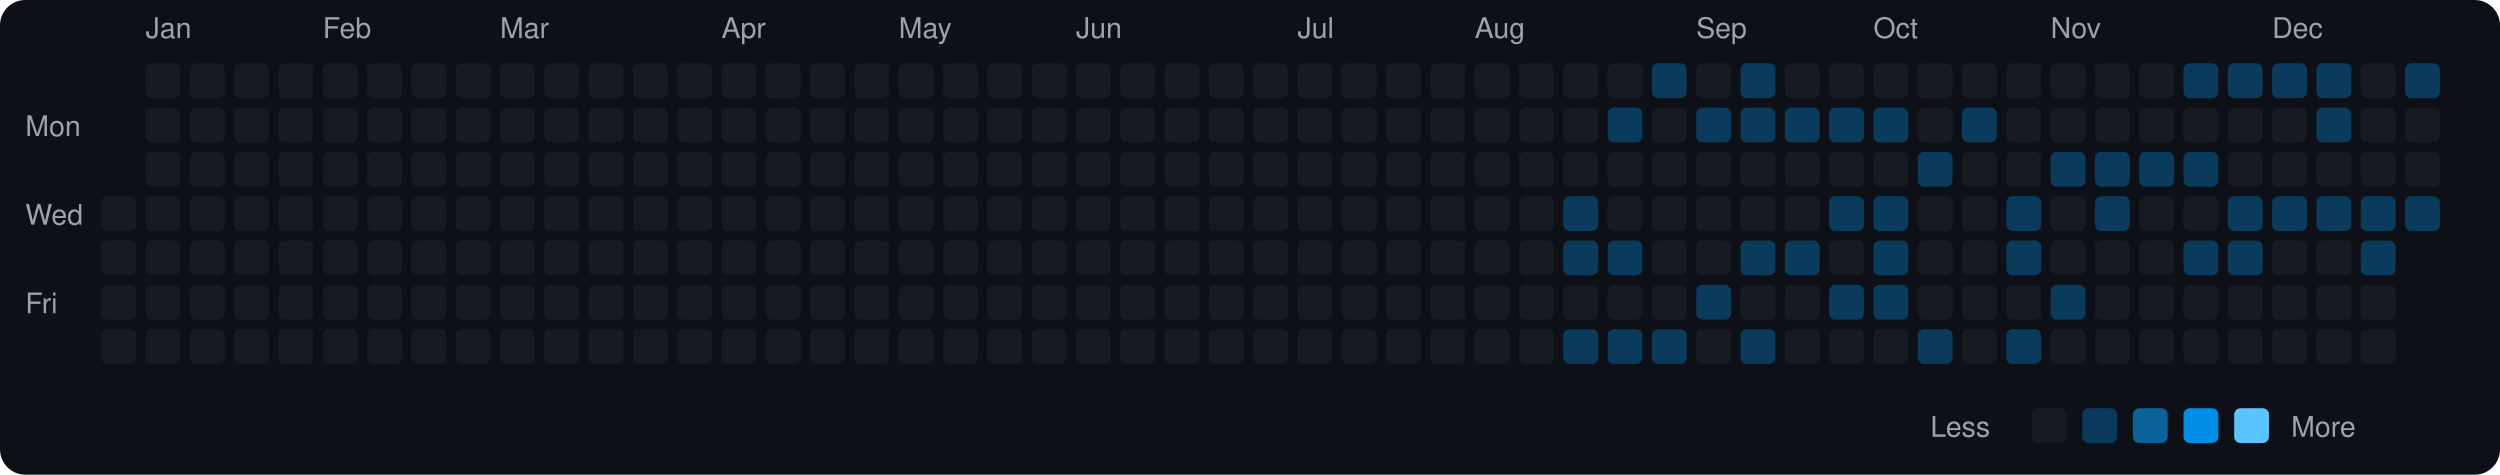
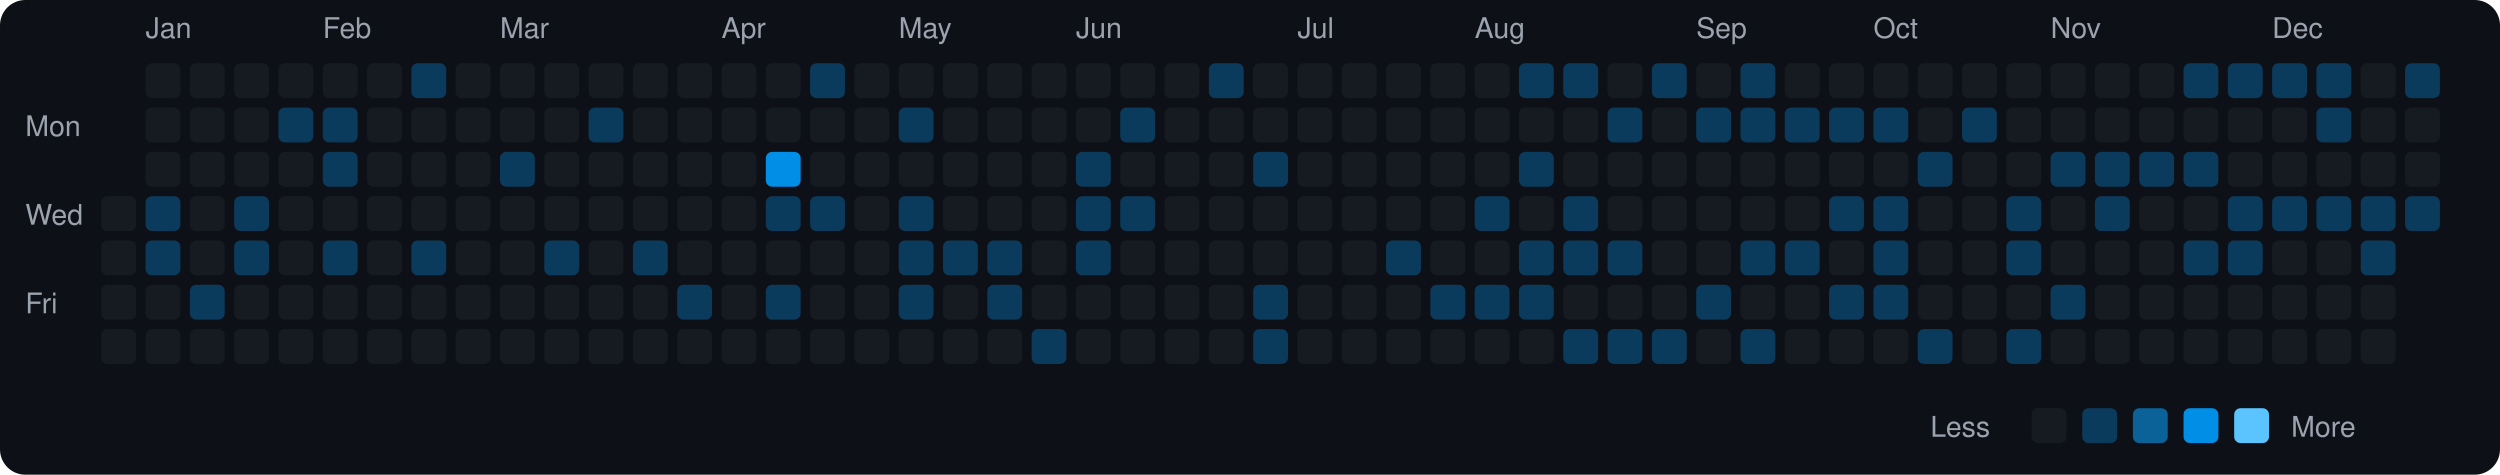
<svg xmlns="http://www.w3.org/2000/svg" viewBox="0 0 790 150" width="790" height="150">
  <rect width="790" height="150" fill="#0d1117" rx="8" ry="8" />
  <text x="8" y="43" fill="#9ca3af" font-size="9" font-family="-apple-system, BlinkMacSystemFont, 'Segoe UI', Helvetica, Arial, sans-serif">Mon</text>
  <text x="8" y="71" fill="#9ca3af" font-size="9" font-family="-apple-system, BlinkMacSystemFont, 'Segoe UI', Helvetica, Arial, sans-serif">Wed</text>
  <text x="8" y="99" fill="#9ca3af" font-size="9" font-family="-apple-system, BlinkMacSystemFont, 'Segoe UI', Helvetica, Arial, sans-serif">Fri</text>
  <rect x="32" y="62" width="11" height="11" rx="2" ry="2" fill="#161b22">
    </rect>
  <rect x="32" y="76" width="11" height="11" rx="2" ry="2" fill="#161b22">
    </rect>
  <rect x="32" y="90" width="11" height="11" rx="2" ry="2" fill="#161b22">
    </rect>
  <rect x="32" y="104" width="11" height="11" rx="2" ry="2" fill="#161b22">
    </rect>
  <text x="46" y="12" fill="#9ca3af" font-size="9" font-family="-apple-system, BlinkMacSystemFont, 'Segoe UI', Helvetica, Arial, sans-serif">Jan</text>
  <rect x="46" y="20" width="11" height="11" rx="2" ry="2" fill="#161b22">
    </rect>
  <rect x="46" y="34" width="11" height="11" rx="2" ry="2" fill="#161b22">
    </rect>
  <rect x="46" y="48" width="11" height="11" rx="2" ry="2" fill="#161b22">
    </rect>
-   <rect x="46" y="62" width="11" height="11" rx="2" ry="2" fill="#161b22">
-     </rect>
-   <rect x="46" y="76" width="11" height="11" rx="2" ry="2" fill="#161b22">
+   <rect x="46" y="62" width="11" height="11" rx="2" ry="2" fill="#0b3b5c">
+     </rect>
+   <rect x="46" y="76" width="11" height="11" rx="2" ry="2" fill="#0b3b5c">
    </rect>
  <rect x="46" y="90" width="11" height="11" rx="2" ry="2" fill="#161b22">
    </rect>
  <rect x="46" y="104" width="11" height="11" rx="2" ry="2" fill="#161b22">
    </rect>
  <rect x="60" y="20" width="11" height="11" rx="2" ry="2" fill="#161b22">
    </rect>
  <rect x="60" y="34" width="11" height="11" rx="2" ry="2" fill="#161b22">
    </rect>
  <rect x="60" y="48" width="11" height="11" rx="2" ry="2" fill="#161b22">
    </rect>
  <rect x="60" y="62" width="11" height="11" rx="2" ry="2" fill="#161b22">
    </rect>
  <rect x="60" y="76" width="11" height="11" rx="2" ry="2" fill="#161b22">
    </rect>
-   <rect x="60" y="90" width="11" height="11" rx="2" ry="2" fill="#161b22">
+   <rect x="60" y="90" width="11" height="11" rx="2" ry="2" fill="#0b3b5c">
    </rect>
  <rect x="60" y="104" width="11" height="11" rx="2" ry="2" fill="#161b22">
    </rect>
  <rect x="74" y="20" width="11" height="11" rx="2" ry="2" fill="#161b22">
    </rect>
  <rect x="74" y="34" width="11" height="11" rx="2" ry="2" fill="#161b22">
    </rect>
  <rect x="74" y="48" width="11" height="11" rx="2" ry="2" fill="#161b22">
    </rect>
-   <rect x="74" y="62" width="11" height="11" rx="2" ry="2" fill="#161b22">
-     </rect>
-   <rect x="74" y="76" width="11" height="11" rx="2" ry="2" fill="#161b22">
+   <rect x="74" y="62" width="11" height="11" rx="2" ry="2" fill="#0b3b5c">
+     </rect>
+   <rect x="74" y="76" width="11" height="11" rx="2" ry="2" fill="#0b3b5c">
    </rect>
  <rect x="74" y="90" width="11" height="11" rx="2" ry="2" fill="#161b22">
    </rect>
  <rect x="74" y="104" width="11" height="11" rx="2" ry="2" fill="#161b22">
    </rect>
  <rect x="88" y="20" width="11" height="11" rx="2" ry="2" fill="#161b22">
    </rect>
-   <rect x="88" y="34" width="11" height="11" rx="2" ry="2" fill="#161b22">
+   <rect x="88" y="34" width="11" height="11" rx="2" ry="2" fill="#0b3b5c">
    </rect>
  <rect x="88" y="48" width="11" height="11" rx="2" ry="2" fill="#161b22">
    </rect>
  <rect x="88" y="62" width="11" height="11" rx="2" ry="2" fill="#161b22">
    </rect>
  <rect x="88" y="76" width="11" height="11" rx="2" ry="2" fill="#161b22">
    </rect>
  <rect x="88" y="90" width="11" height="11" rx="2" ry="2" fill="#161b22">
    </rect>
  <rect x="88" y="104" width="11" height="11" rx="2" ry="2" fill="#161b22">
    </rect>
  <text x="102" y="12" fill="#9ca3af" font-size="9" font-family="-apple-system, BlinkMacSystemFont, 'Segoe UI', Helvetica, Arial, sans-serif">Feb</text>
  <rect x="102" y="20" width="11" height="11" rx="2" ry="2" fill="#161b22">
    </rect>
-   <rect x="102" y="34" width="11" height="11" rx="2" ry="2" fill="#161b22">
-     </rect>
-   <rect x="102" y="48" width="11" height="11" rx="2" ry="2" fill="#161b22">
+   <rect x="102" y="34" width="11" height="11" rx="2" ry="2" fill="#0b3b5c">
+     </rect>
+   <rect x="102" y="48" width="11" height="11" rx="2" ry="2" fill="#0b3b5c">
    </rect>
  <rect x="102" y="62" width="11" height="11" rx="2" ry="2" fill="#161b22">
    </rect>
-   <rect x="102" y="76" width="11" height="11" rx="2" ry="2" fill="#161b22">
+   <rect x="102" y="76" width="11" height="11" rx="2" ry="2" fill="#0b3b5c">
    </rect>
  <rect x="102" y="90" width="11" height="11" rx="2" ry="2" fill="#161b22">
    </rect>
  <rect x="102" y="104" width="11" height="11" rx="2" ry="2" fill="#161b22">
    </rect>
  <rect x="116" y="20" width="11" height="11" rx="2" ry="2" fill="#161b22">
    </rect>
  <rect x="116" y="34" width="11" height="11" rx="2" ry="2" fill="#161b22">
    </rect>
  <rect x="116" y="48" width="11" height="11" rx="2" ry="2" fill="#161b22">
    </rect>
  <rect x="116" y="62" width="11" height="11" rx="2" ry="2" fill="#161b22">
    </rect>
  <rect x="116" y="76" width="11" height="11" rx="2" ry="2" fill="#161b22">
    </rect>
  <rect x="116" y="90" width="11" height="11" rx="2" ry="2" fill="#161b22">
    </rect>
  <rect x="116" y="104" width="11" height="11" rx="2" ry="2" fill="#161b22">
    </rect>
-   <rect x="130" y="20" width="11" height="11" rx="2" ry="2" fill="#161b22">
+   <rect x="130" y="20" width="11" height="11" rx="2" ry="2" fill="#0b3b5c">
    </rect>
  <rect x="130" y="34" width="11" height="11" rx="2" ry="2" fill="#161b22">
    </rect>
  <rect x="130" y="48" width="11" height="11" rx="2" ry="2" fill="#161b22">
    </rect>
  <rect x="130" y="62" width="11" height="11" rx="2" ry="2" fill="#161b22">
    </rect>
-   <rect x="130" y="76" width="11" height="11" rx="2" ry="2" fill="#161b22">
+   <rect x="130" y="76" width="11" height="11" rx="2" ry="2" fill="#0b3b5c">
    </rect>
  <rect x="130" y="90" width="11" height="11" rx="2" ry="2" fill="#161b22">
    </rect>
  <rect x="130" y="104" width="11" height="11" rx="2" ry="2" fill="#161b22">
    </rect>
  <rect x="144" y="20" width="11" height="11" rx="2" ry="2" fill="#161b22">
    </rect>
  <rect x="144" y="34" width="11" height="11" rx="2" ry="2" fill="#161b22">
    </rect>
  <rect x="144" y="48" width="11" height="11" rx="2" ry="2" fill="#161b22">
    </rect>
  <rect x="144" y="62" width="11" height="11" rx="2" ry="2" fill="#161b22">
    </rect>
  <rect x="144" y="76" width="11" height="11" rx="2" ry="2" fill="#161b22">
    </rect>
  <rect x="144" y="90" width="11" height="11" rx="2" ry="2" fill="#161b22">
    </rect>
  <rect x="144" y="104" width="11" height="11" rx="2" ry="2" fill="#161b22">
    </rect>
  <text x="158" y="12" fill="#9ca3af" font-size="9" font-family="-apple-system, BlinkMacSystemFont, 'Segoe UI', Helvetica, Arial, sans-serif">Mar</text>
  <rect x="158" y="20" width="11" height="11" rx="2" ry="2" fill="#161b22">
    </rect>
  <rect x="158" y="34" width="11" height="11" rx="2" ry="2" fill="#161b22">
    </rect>
-   <rect x="158" y="48" width="11" height="11" rx="2" ry="2" fill="#161b22">
+   <rect x="158" y="48" width="11" height="11" rx="2" ry="2" fill="#0b3b5c">
    </rect>
  <rect x="158" y="62" width="11" height="11" rx="2" ry="2" fill="#161b22">
    </rect>
  <rect x="158" y="76" width="11" height="11" rx="2" ry="2" fill="#161b22">
    </rect>
  <rect x="158" y="90" width="11" height="11" rx="2" ry="2" fill="#161b22">
    </rect>
  <rect x="158" y="104" width="11" height="11" rx="2" ry="2" fill="#161b22">
    </rect>
  <rect x="172" y="20" width="11" height="11" rx="2" ry="2" fill="#161b22">
    </rect>
  <rect x="172" y="34" width="11" height="11" rx="2" ry="2" fill="#161b22">
    </rect>
  <rect x="172" y="48" width="11" height="11" rx="2" ry="2" fill="#161b22">
    </rect>
  <rect x="172" y="62" width="11" height="11" rx="2" ry="2" fill="#161b22">
    </rect>
-   <rect x="172" y="76" width="11" height="11" rx="2" ry="2" fill="#161b22">
+   <rect x="172" y="76" width="11" height="11" rx="2" ry="2" fill="#0b3b5c">
    </rect>
  <rect x="172" y="90" width="11" height="11" rx="2" ry="2" fill="#161b22">
    </rect>
  <rect x="172" y="104" width="11" height="11" rx="2" ry="2" fill="#161b22">
    </rect>
  <rect x="186" y="20" width="11" height="11" rx="2" ry="2" fill="#161b22">
    </rect>
-   <rect x="186" y="34" width="11" height="11" rx="2" ry="2" fill="#161b22">
+   <rect x="186" y="34" width="11" height="11" rx="2" ry="2" fill="#0b3b5c">
    </rect>
  <rect x="186" y="48" width="11" height="11" rx="2" ry="2" fill="#161b22">
    </rect>
  <rect x="186" y="62" width="11" height="11" rx="2" ry="2" fill="#161b22">
    </rect>
  <rect x="186" y="76" width="11" height="11" rx="2" ry="2" fill="#161b22">
    </rect>
  <rect x="186" y="90" width="11" height="11" rx="2" ry="2" fill="#161b22">
    </rect>
  <rect x="186" y="104" width="11" height="11" rx="2" ry="2" fill="#161b22">
    </rect>
  <rect x="200" y="20" width="11" height="11" rx="2" ry="2" fill="#161b22">
    </rect>
  <rect x="200" y="34" width="11" height="11" rx="2" ry="2" fill="#161b22">
    </rect>
  <rect x="200" y="48" width="11" height="11" rx="2" ry="2" fill="#161b22">
    </rect>
  <rect x="200" y="62" width="11" height="11" rx="2" ry="2" fill="#161b22">
    </rect>
-   <rect x="200" y="76" width="11" height="11" rx="2" ry="2" fill="#161b22">
+   <rect x="200" y="76" width="11" height="11" rx="2" ry="2" fill="#0b3b5c">
    </rect>
  <rect x="200" y="90" width="11" height="11" rx="2" ry="2" fill="#161b22">
    </rect>
  <rect x="200" y="104" width="11" height="11" rx="2" ry="2" fill="#161b22">
    </rect>
  <rect x="214" y="20" width="11" height="11" rx="2" ry="2" fill="#161b22">
    </rect>
  <rect x="214" y="34" width="11" height="11" rx="2" ry="2" fill="#161b22">
    </rect>
  <rect x="214" y="48" width="11" height="11" rx="2" ry="2" fill="#161b22">
    </rect>
  <rect x="214" y="62" width="11" height="11" rx="2" ry="2" fill="#161b22">
    </rect>
  <rect x="214" y="76" width="11" height="11" rx="2" ry="2" fill="#161b22">
    </rect>
-   <rect x="214" y="90" width="11" height="11" rx="2" ry="2" fill="#161b22">
+   <rect x="214" y="90" width="11" height="11" rx="2" ry="2" fill="#0b3b5c">
    </rect>
  <rect x="214" y="104" width="11" height="11" rx="2" ry="2" fill="#161b22">
    </rect>
  <text x="228" y="12" fill="#9ca3af" font-size="9" font-family="-apple-system, BlinkMacSystemFont, 'Segoe UI', Helvetica, Arial, sans-serif">Apr</text>
  <rect x="228" y="20" width="11" height="11" rx="2" ry="2" fill="#161b22">
    </rect>
  <rect x="228" y="34" width="11" height="11" rx="2" ry="2" fill="#161b22">
    </rect>
  <rect x="228" y="48" width="11" height="11" rx="2" ry="2" fill="#161b22">
    </rect>
  <rect x="228" y="62" width="11" height="11" rx="2" ry="2" fill="#161b22">
    </rect>
  <rect x="228" y="76" width="11" height="11" rx="2" ry="2" fill="#161b22">
    </rect>
  <rect x="228" y="90" width="11" height="11" rx="2" ry="2" fill="#161b22">
    </rect>
  <rect x="228" y="104" width="11" height="11" rx="2" ry="2" fill="#161b22">
    </rect>
  <rect x="242" y="20" width="11" height="11" rx="2" ry="2" fill="#161b22">
    </rect>
  <rect x="242" y="34" width="11" height="11" rx="2" ry="2" fill="#161b22">
    </rect>
-   <rect x="242" y="48" width="11" height="11" rx="2" ry="2" fill="#161b22">
-     </rect>
-   <rect x="242" y="62" width="11" height="11" rx="2" ry="2" fill="#161b22">
+   <rect x="242" y="48" width="11" height="11" rx="2" ry="2" fill="#008ee6">
+     </rect>
+   <rect x="242" y="62" width="11" height="11" rx="2" ry="2" fill="#0b3b5c">
    </rect>
  <rect x="242" y="76" width="11" height="11" rx="2" ry="2" fill="#161b22">
    </rect>
-   <rect x="242" y="90" width="11" height="11" rx="2" ry="2" fill="#161b22">
+   <rect x="242" y="90" width="11" height="11" rx="2" ry="2" fill="#0b3b5c">
    </rect>
  <rect x="242" y="104" width="11" height="11" rx="2" ry="2" fill="#161b22">
    </rect>
-   <rect x="256" y="20" width="11" height="11" rx="2" ry="2" fill="#161b22">
+   <rect x="256" y="20" width="11" height="11" rx="2" ry="2" fill="#0b3b5c">
    </rect>
  <rect x="256" y="34" width="11" height="11" rx="2" ry="2" fill="#161b22">
    </rect>
  <rect x="256" y="48" width="11" height="11" rx="2" ry="2" fill="#161b22">
    </rect>
-   <rect x="256" y="62" width="11" height="11" rx="2" ry="2" fill="#161b22">
+   <rect x="256" y="62" width="11" height="11" rx="2" ry="2" fill="#0b3b5c">
    </rect>
  <rect x="256" y="76" width="11" height="11" rx="2" ry="2" fill="#161b22">
    </rect>
  <rect x="256" y="90" width="11" height="11" rx="2" ry="2" fill="#161b22">
    </rect>
  <rect x="256" y="104" width="11" height="11" rx="2" ry="2" fill="#161b22">
    </rect>
  <rect x="270" y="20" width="11" height="11" rx="2" ry="2" fill="#161b22">
    </rect>
  <rect x="270" y="34" width="11" height="11" rx="2" ry="2" fill="#161b22">
    </rect>
  <rect x="270" y="48" width="11" height="11" rx="2" ry="2" fill="#161b22">
    </rect>
  <rect x="270" y="62" width="11" height="11" rx="2" ry="2" fill="#161b22">
    </rect>
  <rect x="270" y="76" width="11" height="11" rx="2" ry="2" fill="#161b22">
    </rect>
  <rect x="270" y="90" width="11" height="11" rx="2" ry="2" fill="#161b22">
    </rect>
  <rect x="270" y="104" width="11" height="11" rx="2" ry="2" fill="#161b22">
    </rect>
  <text x="284" y="12" fill="#9ca3af" font-size="9" font-family="-apple-system, BlinkMacSystemFont, 'Segoe UI', Helvetica, Arial, sans-serif">May</text>
  <rect x="284" y="20" width="11" height="11" rx="2" ry="2" fill="#161b22">
    </rect>
-   <rect x="284" y="34" width="11" height="11" rx="2" ry="2" fill="#161b22">
+   <rect x="284" y="34" width="11" height="11" rx="2" ry="2" fill="#0b3b5c">
    </rect>
  <rect x="284" y="48" width="11" height="11" rx="2" ry="2" fill="#161b22">
    </rect>
-   <rect x="284" y="62" width="11" height="11" rx="2" ry="2" fill="#161b22">
-     </rect>
-   <rect x="284" y="76" width="11" height="11" rx="2" ry="2" fill="#161b22">
-     </rect>
-   <rect x="284" y="90" width="11" height="11" rx="2" ry="2" fill="#161b22">
+   <rect x="284" y="62" width="11" height="11" rx="2" ry="2" fill="#0b3b5c">
+     </rect>
+   <rect x="284" y="76" width="11" height="11" rx="2" ry="2" fill="#0b3b5c">
+     </rect>
+   <rect x="284" y="90" width="11" height="11" rx="2" ry="2" fill="#0b3b5c">
    </rect>
  <rect x="284" y="104" width="11" height="11" rx="2" ry="2" fill="#161b22">
    </rect>
  <rect x="298" y="20" width="11" height="11" rx="2" ry="2" fill="#161b22">
    </rect>
  <rect x="298" y="34" width="11" height="11" rx="2" ry="2" fill="#161b22">
    </rect>
  <rect x="298" y="48" width="11" height="11" rx="2" ry="2" fill="#161b22">
    </rect>
  <rect x="298" y="62" width="11" height="11" rx="2" ry="2" fill="#161b22">
    </rect>
-   <rect x="298" y="76" width="11" height="11" rx="2" ry="2" fill="#161b22">
+   <rect x="298" y="76" width="11" height="11" rx="2" ry="2" fill="#0b3b5c">
    </rect>
  <rect x="298" y="90" width="11" height="11" rx="2" ry="2" fill="#161b22">
    </rect>
  <rect x="298" y="104" width="11" height="11" rx="2" ry="2" fill="#161b22">
    </rect>
  <rect x="312" y="20" width="11" height="11" rx="2" ry="2" fill="#161b22">
    </rect>
  <rect x="312" y="34" width="11" height="11" rx="2" ry="2" fill="#161b22">
    </rect>
  <rect x="312" y="48" width="11" height="11" rx="2" ry="2" fill="#161b22">
    </rect>
  <rect x="312" y="62" width="11" height="11" rx="2" ry="2" fill="#161b22">
    </rect>
-   <rect x="312" y="76" width="11" height="11" rx="2" ry="2" fill="#161b22">
-     </rect>
-   <rect x="312" y="90" width="11" height="11" rx="2" ry="2" fill="#161b22">
+   <rect x="312" y="76" width="11" height="11" rx="2" ry="2" fill="#0b3b5c">
+     </rect>
+   <rect x="312" y="90" width="11" height="11" rx="2" ry="2" fill="#0b3b5c">
    </rect>
  <rect x="312" y="104" width="11" height="11" rx="2" ry="2" fill="#161b22">
    </rect>
  <rect x="326" y="20" width="11" height="11" rx="2" ry="2" fill="#161b22">
    </rect>
  <rect x="326" y="34" width="11" height="11" rx="2" ry="2" fill="#161b22">
    </rect>
  <rect x="326" y="48" width="11" height="11" rx="2" ry="2" fill="#161b22">
    </rect>
  <rect x="326" y="62" width="11" height="11" rx="2" ry="2" fill="#161b22">
    </rect>
  <rect x="326" y="76" width="11" height="11" rx="2" ry="2" fill="#161b22">
    </rect>
  <rect x="326" y="90" width="11" height="11" rx="2" ry="2" fill="#161b22">
    </rect>
-   <rect x="326" y="104" width="11" height="11" rx="2" ry="2" fill="#161b22">
+   <rect x="326" y="104" width="11" height="11" rx="2" ry="2" fill="#0b3b5c">
    </rect>
  <text x="340" y="12" fill="#9ca3af" font-size="9" font-family="-apple-system, BlinkMacSystemFont, 'Segoe UI', Helvetica, Arial, sans-serif">Jun</text>
  <rect x="340" y="20" width="11" height="11" rx="2" ry="2" fill="#161b22">
    </rect>
  <rect x="340" y="34" width="11" height="11" rx="2" ry="2" fill="#161b22">
    </rect>
-   <rect x="340" y="48" width="11" height="11" rx="2" ry="2" fill="#161b22">
-     </rect>
-   <rect x="340" y="62" width="11" height="11" rx="2" ry="2" fill="#161b22">
-     </rect>
-   <rect x="340" y="76" width="11" height="11" rx="2" ry="2" fill="#161b22">
+   <rect x="340" y="48" width="11" height="11" rx="2" ry="2" fill="#0b3b5c">
+     </rect>
+   <rect x="340" y="62" width="11" height="11" rx="2" ry="2" fill="#0b3b5c">
+     </rect>
+   <rect x="340" y="76" width="11" height="11" rx="2" ry="2" fill="#0b3b5c">
    </rect>
  <rect x="340" y="90" width="11" height="11" rx="2" ry="2" fill="#161b22">
    </rect>
  <rect x="340" y="104" width="11" height="11" rx="2" ry="2" fill="#161b22">
    </rect>
  <rect x="354" y="20" width="11" height="11" rx="2" ry="2" fill="#161b22">
    </rect>
-   <rect x="354" y="34" width="11" height="11" rx="2" ry="2" fill="#161b22">
+   <rect x="354" y="34" width="11" height="11" rx="2" ry="2" fill="#0b3b5c">
    </rect>
  <rect x="354" y="48" width="11" height="11" rx="2" ry="2" fill="#161b22">
    </rect>
-   <rect x="354" y="62" width="11" height="11" rx="2" ry="2" fill="#161b22">
+   <rect x="354" y="62" width="11" height="11" rx="2" ry="2" fill="#0b3b5c">
    </rect>
  <rect x="354" y="76" width="11" height="11" rx="2" ry="2" fill="#161b22">
    </rect>
  <rect x="354" y="90" width="11" height="11" rx="2" ry="2" fill="#161b22">
    </rect>
  <rect x="354" y="104" width="11" height="11" rx="2" ry="2" fill="#161b22">
    </rect>
  <rect x="368" y="20" width="11" height="11" rx="2" ry="2" fill="#161b22">
    </rect>
  <rect x="368" y="34" width="11" height="11" rx="2" ry="2" fill="#161b22">
    </rect>
  <rect x="368" y="48" width="11" height="11" rx="2" ry="2" fill="#161b22">
    </rect>
  <rect x="368" y="62" width="11" height="11" rx="2" ry="2" fill="#161b22">
    </rect>
  <rect x="368" y="76" width="11" height="11" rx="2" ry="2" fill="#161b22">
    </rect>
  <rect x="368" y="90" width="11" height="11" rx="2" ry="2" fill="#161b22">
    </rect>
  <rect x="368" y="104" width="11" height="11" rx="2" ry="2" fill="#161b22">
    </rect>
-   <rect x="382" y="20" width="11" height="11" rx="2" ry="2" fill="#161b22">
+   <rect x="382" y="20" width="11" height="11" rx="2" ry="2" fill="#0b3b5c">
    </rect>
  <rect x="382" y="34" width="11" height="11" rx="2" ry="2" fill="#161b22">
    </rect>
  <rect x="382" y="48" width="11" height="11" rx="2" ry="2" fill="#161b22">
    </rect>
  <rect x="382" y="62" width="11" height="11" rx="2" ry="2" fill="#161b22">
    </rect>
  <rect x="382" y="76" width="11" height="11" rx="2" ry="2" fill="#161b22">
    </rect>
  <rect x="382" y="90" width="11" height="11" rx="2" ry="2" fill="#161b22">
    </rect>
  <rect x="382" y="104" width="11" height="11" rx="2" ry="2" fill="#161b22">
    </rect>
  <rect x="396" y="20" width="11" height="11" rx="2" ry="2" fill="#161b22">
    </rect>
  <rect x="396" y="34" width="11" height="11" rx="2" ry="2" fill="#161b22">
    </rect>
-   <rect x="396" y="48" width="11" height="11" rx="2" ry="2" fill="#161b22">
+   <rect x="396" y="48" width="11" height="11" rx="2" ry="2" fill="#0b3b5c">
    </rect>
  <rect x="396" y="62" width="11" height="11" rx="2" ry="2" fill="#161b22">
    </rect>
  <rect x="396" y="76" width="11" height="11" rx="2" ry="2" fill="#161b22">
    </rect>
-   <rect x="396" y="90" width="11" height="11" rx="2" ry="2" fill="#161b22">
-     </rect>
-   <rect x="396" y="104" width="11" height="11" rx="2" ry="2" fill="#161b22">
+   <rect x="396" y="90" width="11" height="11" rx="2" ry="2" fill="#0b3b5c">
+     </rect>
+   <rect x="396" y="104" width="11" height="11" rx="2" ry="2" fill="#0b3b5c">
    </rect>
  <text x="410" y="12" fill="#9ca3af" font-size="9" font-family="-apple-system, BlinkMacSystemFont, 'Segoe UI', Helvetica, Arial, sans-serif">Jul</text>
  <rect x="410" y="20" width="11" height="11" rx="2" ry="2" fill="#161b22">
    </rect>
  <rect x="410" y="34" width="11" height="11" rx="2" ry="2" fill="#161b22">
    </rect>
  <rect x="410" y="48" width="11" height="11" rx="2" ry="2" fill="#161b22">
    </rect>
  <rect x="410" y="62" width="11" height="11" rx="2" ry="2" fill="#161b22">
    </rect>
  <rect x="410" y="76" width="11" height="11" rx="2" ry="2" fill="#161b22">
    </rect>
  <rect x="410" y="90" width="11" height="11" rx="2" ry="2" fill="#161b22">
    </rect>
  <rect x="410" y="104" width="11" height="11" rx="2" ry="2" fill="#161b22">
    </rect>
  <rect x="424" y="20" width="11" height="11" rx="2" ry="2" fill="#161b22">
    </rect>
  <rect x="424" y="34" width="11" height="11" rx="2" ry="2" fill="#161b22">
    </rect>
  <rect x="424" y="48" width="11" height="11" rx="2" ry="2" fill="#161b22">
    </rect>
  <rect x="424" y="62" width="11" height="11" rx="2" ry="2" fill="#161b22">
    </rect>
  <rect x="424" y="76" width="11" height="11" rx="2" ry="2" fill="#161b22">
    </rect>
  <rect x="424" y="90" width="11" height="11" rx="2" ry="2" fill="#161b22">
    </rect>
  <rect x="424" y="104" width="11" height="11" rx="2" ry="2" fill="#161b22">
    </rect>
  <rect x="438" y="20" width="11" height="11" rx="2" ry="2" fill="#161b22">
    </rect>
  <rect x="438" y="34" width="11" height="11" rx="2" ry="2" fill="#161b22">
    </rect>
  <rect x="438" y="48" width="11" height="11" rx="2" ry="2" fill="#161b22">
    </rect>
  <rect x="438" y="62" width="11" height="11" rx="2" ry="2" fill="#161b22">
    </rect>
-   <rect x="438" y="76" width="11" height="11" rx="2" ry="2" fill="#161b22">
+   <rect x="438" y="76" width="11" height="11" rx="2" ry="2" fill="#0b3b5c">
    </rect>
  <rect x="438" y="90" width="11" height="11" rx="2" ry="2" fill="#161b22">
    </rect>
  <rect x="438" y="104" width="11" height="11" rx="2" ry="2" fill="#161b22">
    </rect>
  <rect x="452" y="20" width="11" height="11" rx="2" ry="2" fill="#161b22">
    </rect>
  <rect x="452" y="34" width="11" height="11" rx="2" ry="2" fill="#161b22">
    </rect>
  <rect x="452" y="48" width="11" height="11" rx="2" ry="2" fill="#161b22">
    </rect>
  <rect x="452" y="62" width="11" height="11" rx="2" ry="2" fill="#161b22">
    </rect>
  <rect x="452" y="76" width="11" height="11" rx="2" ry="2" fill="#161b22">
    </rect>
-   <rect x="452" y="90" width="11" height="11" rx="2" ry="2" fill="#161b22">
+   <rect x="452" y="90" width="11" height="11" rx="2" ry="2" fill="#0b3b5c">
    </rect>
  <rect x="452" y="104" width="11" height="11" rx="2" ry="2" fill="#161b22">
    </rect>
  <text x="466" y="12" fill="#9ca3af" font-size="9" font-family="-apple-system, BlinkMacSystemFont, 'Segoe UI', Helvetica, Arial, sans-serif">Aug</text>
  <rect x="466" y="20" width="11" height="11" rx="2" ry="2" fill="#161b22">
    </rect>
  <rect x="466" y="34" width="11" height="11" rx="2" ry="2" fill="#161b22">
    </rect>
  <rect x="466" y="48" width="11" height="11" rx="2" ry="2" fill="#161b22">
    </rect>
-   <rect x="466" y="62" width="11" height="11" rx="2" ry="2" fill="#161b22">
+   <rect x="466" y="62" width="11" height="11" rx="2" ry="2" fill="#0b3b5c">
    </rect>
  <rect x="466" y="76" width="11" height="11" rx="2" ry="2" fill="#161b22">
    </rect>
-   <rect x="466" y="90" width="11" height="11" rx="2" ry="2" fill="#161b22">
+   <rect x="466" y="90" width="11" height="11" rx="2" ry="2" fill="#0b3b5c">
    </rect>
  <rect x="466" y="104" width="11" height="11" rx="2" ry="2" fill="#161b22">
    </rect>
-   <rect x="480" y="20" width="11" height="11" rx="2" ry="2" fill="#161b22">
+   <rect x="480" y="20" width="11" height="11" rx="2" ry="2" fill="#0b3b5c">
    </rect>
  <rect x="480" y="34" width="11" height="11" rx="2" ry="2" fill="#161b22">
    </rect>
-   <rect x="480" y="48" width="11" height="11" rx="2" ry="2" fill="#161b22">
+   <rect x="480" y="48" width="11" height="11" rx="2" ry="2" fill="#0b3b5c">
    </rect>
  <rect x="480" y="62" width="11" height="11" rx="2" ry="2" fill="#161b22">
    </rect>
-   <rect x="480" y="76" width="11" height="11" rx="2" ry="2" fill="#161b22">
-     </rect>
-   <rect x="480" y="90" width="11" height="11" rx="2" ry="2" fill="#161b22">
+   <rect x="480" y="76" width="11" height="11" rx="2" ry="2" fill="#0b3b5c">
+     </rect>
+   <rect x="480" y="90" width="11" height="11" rx="2" ry="2" fill="#0b3b5c">
    </rect>
  <rect x="480" y="104" width="11" height="11" rx="2" ry="2" fill="#161b22">
    </rect>
-   <rect x="494" y="20" width="11" height="11" rx="2" ry="2" fill="#161b22">
+   <rect x="494" y="20" width="11" height="11" rx="2" ry="2" fill="#0b3b5c">
    </rect>
  <rect x="494" y="34" width="11" height="11" rx="2" ry="2" fill="#161b22">
    </rect>
  <rect x="494" y="48" width="11" height="11" rx="2" ry="2" fill="#161b22">
    </rect>
  <rect x="494" y="62" width="11" height="11" rx="2" ry="2" fill="#0b3b5c">
    </rect>
  <rect x="494" y="76" width="11" height="11" rx="2" ry="2" fill="#0b3b5c">
    </rect>
  <rect x="494" y="90" width="11" height="11" rx="2" ry="2" fill="#161b22">
    </rect>
  <rect x="494" y="104" width="11" height="11" rx="2" ry="2" fill="#0b3b5c">
    </rect>
  <rect x="508" y="20" width="11" height="11" rx="2" ry="2" fill="#161b22">
    </rect>
  <rect x="508" y="34" width="11" height="11" rx="2" ry="2" fill="#0b3b5c">
    </rect>
  <rect x="508" y="48" width="11" height="11" rx="2" ry="2" fill="#161b22">
    </rect>
  <rect x="508" y="62" width="11" height="11" rx="2" ry="2" fill="#161b22">
    </rect>
  <rect x="508" y="76" width="11" height="11" rx="2" ry="2" fill="#0b3b5c">
    </rect>
  <rect x="508" y="90" width="11" height="11" rx="2" ry="2" fill="#161b22">
    </rect>
  <rect x="508" y="104" width="11" height="11" rx="2" ry="2" fill="#0b3b5c">
    </rect>
  <rect x="522" y="20" width="11" height="11" rx="2" ry="2" fill="#0b3b5c">
    </rect>
  <rect x="522" y="34" width="11" height="11" rx="2" ry="2" fill="#161b22">
    </rect>
  <rect x="522" y="48" width="11" height="11" rx="2" ry="2" fill="#161b22">
    </rect>
  <rect x="522" y="62" width="11" height="11" rx="2" ry="2" fill="#161b22">
    </rect>
  <rect x="522" y="76" width="11" height="11" rx="2" ry="2" fill="#161b22">
    </rect>
  <rect x="522" y="90" width="11" height="11" rx="2" ry="2" fill="#161b22">
    </rect>
  <rect x="522" y="104" width="11" height="11" rx="2" ry="2" fill="#0b3b5c">
    </rect>
  <text x="536" y="12" fill="#9ca3af" font-size="9" font-family="-apple-system, BlinkMacSystemFont, 'Segoe UI', Helvetica, Arial, sans-serif">Sep</text>
  <rect x="536" y="20" width="11" height="11" rx="2" ry="2" fill="#161b22">
    </rect>
  <rect x="536" y="34" width="11" height="11" rx="2" ry="2" fill="#0b3b5c">
    </rect>
  <rect x="536" y="48" width="11" height="11" rx="2" ry="2" fill="#161b22">
    </rect>
  <rect x="536" y="62" width="11" height="11" rx="2" ry="2" fill="#161b22">
    </rect>
  <rect x="536" y="76" width="11" height="11" rx="2" ry="2" fill="#161b22">
    </rect>
  <rect x="536" y="90" width="11" height="11" rx="2" ry="2" fill="#0b3b5c">
    </rect>
  <rect x="536" y="104" width="11" height="11" rx="2" ry="2" fill="#161b22">
    </rect>
  <rect x="550" y="20" width="11" height="11" rx="2" ry="2" fill="#0b3b5c">
    </rect>
  <rect x="550" y="34" width="11" height="11" rx="2" ry="2" fill="#0b3b5c">
    </rect>
  <rect x="550" y="48" width="11" height="11" rx="2" ry="2" fill="#161b22">
    </rect>
  <rect x="550" y="62" width="11" height="11" rx="2" ry="2" fill="#161b22">
    </rect>
  <rect x="550" y="76" width="11" height="11" rx="2" ry="2" fill="#0b3b5c">
    </rect>
  <rect x="550" y="90" width="11" height="11" rx="2" ry="2" fill="#161b22">
    </rect>
  <rect x="550" y="104" width="11" height="11" rx="2" ry="2" fill="#0b3b5c">
    </rect>
  <rect x="564" y="20" width="11" height="11" rx="2" ry="2" fill="#161b22">
    </rect>
  <rect x="564" y="34" width="11" height="11" rx="2" ry="2" fill="#0b3b5c">
    </rect>
  <rect x="564" y="48" width="11" height="11" rx="2" ry="2" fill="#161b22">
    </rect>
  <rect x="564" y="62" width="11" height="11" rx="2" ry="2" fill="#161b22">
    </rect>
  <rect x="564" y="76" width="11" height="11" rx="2" ry="2" fill="#0b3b5c">
    </rect>
  <rect x="564" y="90" width="11" height="11" rx="2" ry="2" fill="#161b22">
    </rect>
  <rect x="564" y="104" width="11" height="11" rx="2" ry="2" fill="#161b22">
    </rect>
  <rect x="578" y="20" width="11" height="11" rx="2" ry="2" fill="#161b22">
    </rect>
  <rect x="578" y="34" width="11" height="11" rx="2" ry="2" fill="#0b3b5c">
    </rect>
  <rect x="578" y="48" width="11" height="11" rx="2" ry="2" fill="#161b22">
    </rect>
  <rect x="578" y="62" width="11" height="11" rx="2" ry="2" fill="#0b3b5c">
    </rect>
  <rect x="578" y="76" width="11" height="11" rx="2" ry="2" fill="#161b22">
    </rect>
  <rect x="578" y="90" width="11" height="11" rx="2" ry="2" fill="#0b3b5c">
    </rect>
  <rect x="578" y="104" width="11" height="11" rx="2" ry="2" fill="#161b22">
    </rect>
  <text x="592" y="12" fill="#9ca3af" font-size="9" font-family="-apple-system, BlinkMacSystemFont, 'Segoe UI', Helvetica, Arial, sans-serif">Oct</text>
  <rect x="592" y="20" width="11" height="11" rx="2" ry="2" fill="#161b22">
    </rect>
  <rect x="592" y="34" width="11" height="11" rx="2" ry="2" fill="#0b3b5c">
    </rect>
  <rect x="592" y="48" width="11" height="11" rx="2" ry="2" fill="#161b22">
    </rect>
  <rect x="592" y="62" width="11" height="11" rx="2" ry="2" fill="#0b3b5c">
    </rect>
  <rect x="592" y="76" width="11" height="11" rx="2" ry="2" fill="#0b3b5c">
    </rect>
  <rect x="592" y="90" width="11" height="11" rx="2" ry="2" fill="#0b3b5c">
    </rect>
  <rect x="592" y="104" width="11" height="11" rx="2" ry="2" fill="#161b22">
    </rect>
  <rect x="606" y="20" width="11" height="11" rx="2" ry="2" fill="#161b22">
    </rect>
  <rect x="606" y="34" width="11" height="11" rx="2" ry="2" fill="#161b22">
    </rect>
  <rect x="606" y="48" width="11" height="11" rx="2" ry="2" fill="#0b3b5c">
    </rect>
  <rect x="606" y="62" width="11" height="11" rx="2" ry="2" fill="#161b22">
    </rect>
  <rect x="606" y="76" width="11" height="11" rx="2" ry="2" fill="#161b22">
    </rect>
  <rect x="606" y="90" width="11" height="11" rx="2" ry="2" fill="#161b22">
    </rect>
  <rect x="606" y="104" width="11" height="11" rx="2" ry="2" fill="#0b3b5c">
    </rect>
  <rect x="620" y="20" width="11" height="11" rx="2" ry="2" fill="#161b22">
    </rect>
  <rect x="620" y="34" width="11" height="11" rx="2" ry="2" fill="#0b3b5c">
    </rect>
  <rect x="620" y="48" width="11" height="11" rx="2" ry="2" fill="#161b22">
    </rect>
  <rect x="620" y="62" width="11" height="11" rx="2" ry="2" fill="#161b22">
    </rect>
  <rect x="620" y="76" width="11" height="11" rx="2" ry="2" fill="#161b22">
    </rect>
  <rect x="620" y="90" width="11" height="11" rx="2" ry="2" fill="#161b22">
    </rect>
  <rect x="620" y="104" width="11" height="11" rx="2" ry="2" fill="#161b22">
    </rect>
  <rect x="634" y="20" width="11" height="11" rx="2" ry="2" fill="#161b22">
    </rect>
  <rect x="634" y="34" width="11" height="11" rx="2" ry="2" fill="#161b22">
    </rect>
  <rect x="634" y="48" width="11" height="11" rx="2" ry="2" fill="#161b22">
    </rect>
  <rect x="634" y="62" width="11" height="11" rx="2" ry="2" fill="#0b3b5c">
    </rect>
  <rect x="634" y="76" width="11" height="11" rx="2" ry="2" fill="#0b3b5c">
    </rect>
  <rect x="634" y="90" width="11" height="11" rx="2" ry="2" fill="#161b22">
    </rect>
  <rect x="634" y="104" width="11" height="11" rx="2" ry="2" fill="#0b3b5c">
    </rect>
  <text x="648" y="12" fill="#9ca3af" font-size="9" font-family="-apple-system, BlinkMacSystemFont, 'Segoe UI', Helvetica, Arial, sans-serif">Nov</text>
  <rect x="648" y="20" width="11" height="11" rx="2" ry="2" fill="#161b22">
    </rect>
  <rect x="648" y="34" width="11" height="11" rx="2" ry="2" fill="#161b22">
    </rect>
  <rect x="648" y="48" width="11" height="11" rx="2" ry="2" fill="#0b3b5c">
    </rect>
  <rect x="648" y="62" width="11" height="11" rx="2" ry="2" fill="#161b22">
    </rect>
  <rect x="648" y="76" width="11" height="11" rx="2" ry="2" fill="#161b22">
    </rect>
  <rect x="648" y="90" width="11" height="11" rx="2" ry="2" fill="#0b3b5c">
    </rect>
  <rect x="648" y="104" width="11" height="11" rx="2" ry="2" fill="#161b22">
    </rect>
  <rect x="662" y="20" width="11" height="11" rx="2" ry="2" fill="#161b22">
    </rect>
  <rect x="662" y="34" width="11" height="11" rx="2" ry="2" fill="#161b22">
    </rect>
  <rect x="662" y="48" width="11" height="11" rx="2" ry="2" fill="#0b3b5c">
    </rect>
  <rect x="662" y="62" width="11" height="11" rx="2" ry="2" fill="#0b3b5c">
    </rect>
  <rect x="662" y="76" width="11" height="11" rx="2" ry="2" fill="#161b22">
    </rect>
  <rect x="662" y="90" width="11" height="11" rx="2" ry="2" fill="#161b22">
    </rect>
  <rect x="662" y="104" width="11" height="11" rx="2" ry="2" fill="#161b22">
    </rect>
  <rect x="676" y="20" width="11" height="11" rx="2" ry="2" fill="#161b22">
    </rect>
  <rect x="676" y="34" width="11" height="11" rx="2" ry="2" fill="#161b22">
    </rect>
  <rect x="676" y="48" width="11" height="11" rx="2" ry="2" fill="#0b3b5c">
    </rect>
  <rect x="676" y="62" width="11" height="11" rx="2" ry="2" fill="#161b22">
    </rect>
  <rect x="676" y="76" width="11" height="11" rx="2" ry="2" fill="#161b22">
    </rect>
  <rect x="676" y="90" width="11" height="11" rx="2" ry="2" fill="#161b22">
    </rect>
  <rect x="676" y="104" width="11" height="11" rx="2" ry="2" fill="#161b22">
    </rect>
  <rect x="690" y="20" width="11" height="11" rx="2" ry="2" fill="#0b3b5c">
    </rect>
  <rect x="690" y="34" width="11" height="11" rx="2" ry="2" fill="#161b22">
    </rect>
  <rect x="690" y="48" width="11" height="11" rx="2" ry="2" fill="#0b3b5c">
    </rect>
  <rect x="690" y="62" width="11" height="11" rx="2" ry="2" fill="#161b22">
    </rect>
  <rect x="690" y="76" width="11" height="11" rx="2" ry="2" fill="#0b3b5c">
    </rect>
  <rect x="690" y="90" width="11" height="11" rx="2" ry="2" fill="#161b22">
    </rect>
  <rect x="690" y="104" width="11" height="11" rx="2" ry="2" fill="#161b22">
    </rect>
  <rect x="704" y="20" width="11" height="11" rx="2" ry="2" fill="#0b3b5c">
    </rect>
  <rect x="704" y="34" width="11" height="11" rx="2" ry="2" fill="#161b22">
    </rect>
  <rect x="704" y="48" width="11" height="11" rx="2" ry="2" fill="#161b22">
    </rect>
  <rect x="704" y="62" width="11" height="11" rx="2" ry="2" fill="#0b3b5c">
    </rect>
  <rect x="704" y="76" width="11" height="11" rx="2" ry="2" fill="#0b3b5c">
    </rect>
  <rect x="704" y="90" width="11" height="11" rx="2" ry="2" fill="#161b22">
    </rect>
  <rect x="704" y="104" width="11" height="11" rx="2" ry="2" fill="#161b22">
    </rect>
  <text x="718" y="12" fill="#9ca3af" font-size="9" font-family="-apple-system, BlinkMacSystemFont, 'Segoe UI', Helvetica, Arial, sans-serif">Dec</text>
  <rect x="718" y="20" width="11" height="11" rx="2" ry="2" fill="#0b3b5c">
    </rect>
  <rect x="718" y="34" width="11" height="11" rx="2" ry="2" fill="#161b22">
    </rect>
  <rect x="718" y="48" width="11" height="11" rx="2" ry="2" fill="#161b22">
    </rect>
  <rect x="718" y="62" width="11" height="11" rx="2" ry="2" fill="#0b3b5c">
    </rect>
  <rect x="718" y="76" width="11" height="11" rx="2" ry="2" fill="#161b22">
    </rect>
  <rect x="718" y="90" width="11" height="11" rx="2" ry="2" fill="#161b22">
    </rect>
  <rect x="718" y="104" width="11" height="11" rx="2" ry="2" fill="#161b22">
    </rect>
  <rect x="732" y="20" width="11" height="11" rx="2" ry="2" fill="#0b3b5c">
    </rect>
  <rect x="732" y="34" width="11" height="11" rx="2" ry="2" fill="#0b3b5c">
    </rect>
  <rect x="732" y="48" width="11" height="11" rx="2" ry="2" fill="#161b22">
    </rect>
  <rect x="732" y="62" width="11" height="11" rx="2" ry="2" fill="#0b3b5c">
    </rect>
  <rect x="732" y="76" width="11" height="11" rx="2" ry="2" fill="#161b22">
    </rect>
  <rect x="732" y="90" width="11" height="11" rx="2" ry="2" fill="#161b22">
    </rect>
  <rect x="732" y="104" width="11" height="11" rx="2" ry="2" fill="#161b22">
    </rect>
  <rect x="746" y="20" width="11" height="11" rx="2" ry="2" fill="#161b22">
    </rect>
  <rect x="746" y="34" width="11" height="11" rx="2" ry="2" fill="#161b22">
    </rect>
  <rect x="746" y="48" width="11" height="11" rx="2" ry="2" fill="#161b22">
    </rect>
  <rect x="746" y="62" width="11" height="11" rx="2" ry="2" fill="#0b3b5c">
    </rect>
  <rect x="746" y="76" width="11" height="11" rx="2" ry="2" fill="#0b3b5c">
    </rect>
  <rect x="746" y="90" width="11" height="11" rx="2" ry="2" fill="#161b22">
    </rect>
  <rect x="746" y="104" width="11" height="11" rx="2" ry="2" fill="#161b22">
    </rect>
  <rect x="760" y="20" width="11" height="11" rx="2" ry="2" fill="#0b3b5c">
    </rect>
  <rect x="760" y="34" width="11" height="11" rx="2" ry="2" fill="#161b22">
    </rect>
  <rect x="760" y="48" width="11" height="11" rx="2" ry="2" fill="#161b22">
    </rect>
  <rect x="760" y="62" width="11" height="11" rx="2" ry="2" fill="#0b3b5c">
    </rect>
  <text x="610" y="138" fill="#9ca3af" font-size="9" font-family="-apple-system, BlinkMacSystemFont, 'Segoe UI', Helvetica, Arial, sans-serif">Less</text>
  <rect x="642" y="129" width="11" height="11" rx="2" ry="2" fill="#161b22" />
  <rect x="658" y="129" width="11" height="11" rx="2" ry="2" fill="#0b3b5c" />
  <rect x="674" y="129" width="11" height="11" rx="2" ry="2" fill="#0a6299" />
  <rect x="690" y="129" width="11" height="11" rx="2" ry="2" fill="#008ee6" />
  <rect x="706" y="129" width="11" height="11" rx="2" ry="2" fill="#5bc4ff" />
  <text x="724" y="138" fill="#9ca3af" font-size="9" font-family="-apple-system, BlinkMacSystemFont, 'Segoe UI', Helvetica, Arial, sans-serif">More</text>
</svg>
